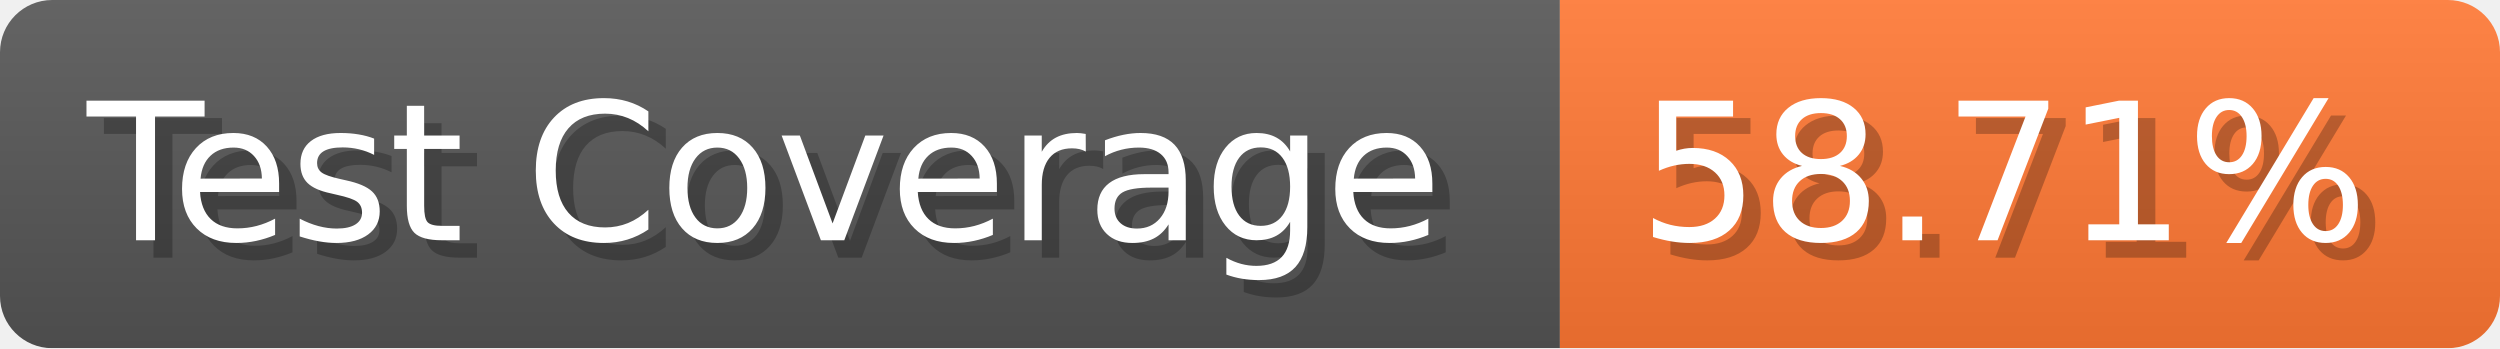
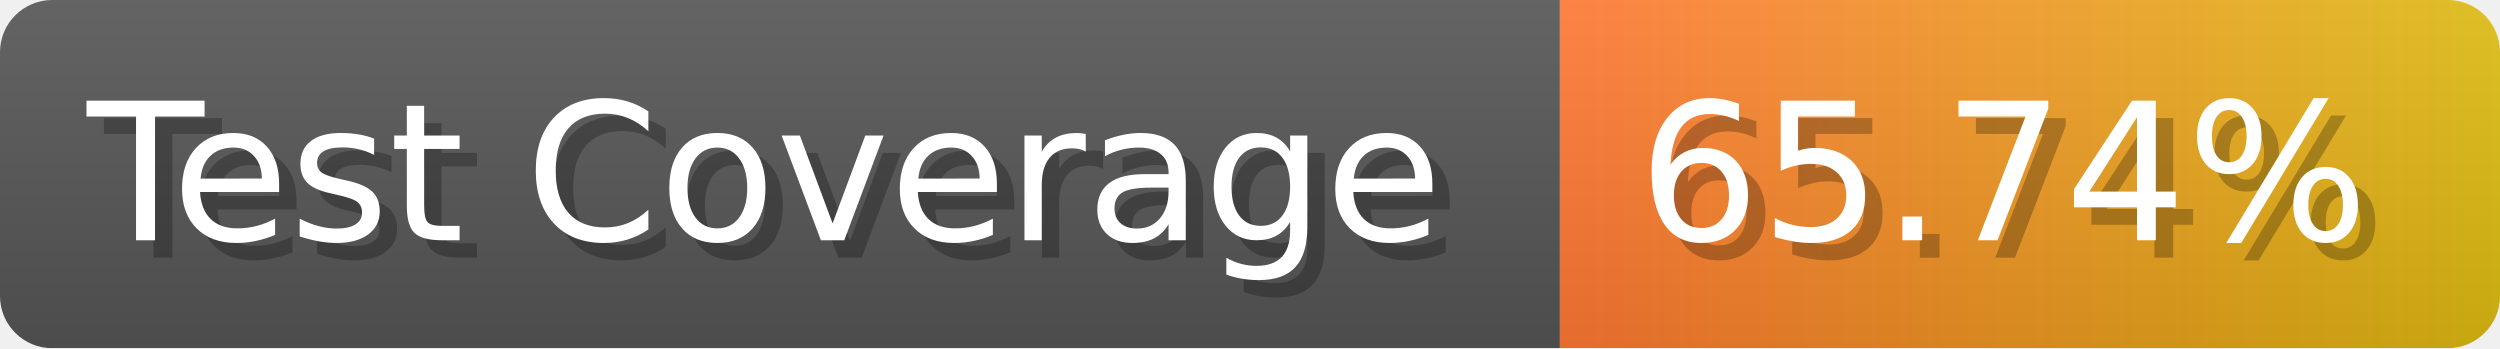
- <svg xmlns="http://www.w3.org/2000/svg" width="143.6" height="20" viewBox="0 0 1436 200" role="img" aria-label="Test Coverage: 58.71%">
+ <svg xmlns="http://www.w3.org/2000/svg" width="143.6" height="20" viewBox="0 0 1436 200" role="img" aria-label="Test Coverage: 65.74%">
  <linearGradient id="a" x2="0" y2="100%">
    <stop offset="0" stop-opacity=".1" stop-color="#EEE" />
    <stop offset="1" stop-opacity=".1" />
  </linearGradient>
  <mask id="m">
    <rect width="1436" height="200" rx="30" fill="#FFF" />
  </mask>
  <g mask="url(#m)">
    <rect width="896" height="200" fill="#555" />
-     <rect width="540" height="200" fill="#F73" x="896" />
+     <rect width="540" height="200" fill="url(#x)" x="896" />
    <rect width="1436" height="200" fill="url(#a)" />
  </g>
  <g aria-hidden="true" fill="#fff" text-anchor="start" font-family="Verdana,DejaVu Sans,sans-serif" font-size="110">
    <text x="60" y="148" textLength="796" fill="#000" opacity="0.25">Test Coverage</text>
    <text x="50" y="138" textLength="796">Test Coverage</text>
-     <text x="951" y="148" textLength="440" fill="#000" opacity="0.25">58.71%</text>
-     <text x="941" y="138" textLength="440">58.71%</text>
+     <text x="951" y="148" textLength="440" fill="#000" opacity="0.25">65.74%</text>
+     <text x="941" y="138" textLength="440">65.74%</text>
  </g>
+   <linearGradient id="x" x1="0%" y1="0%" x2="100%" y2="0%">
+     <stop offset="0%" style="stop-color:#F73" />
+     <stop offset="100%" style="stop-color:#DB1" />
+   </linearGradient>
</svg>
